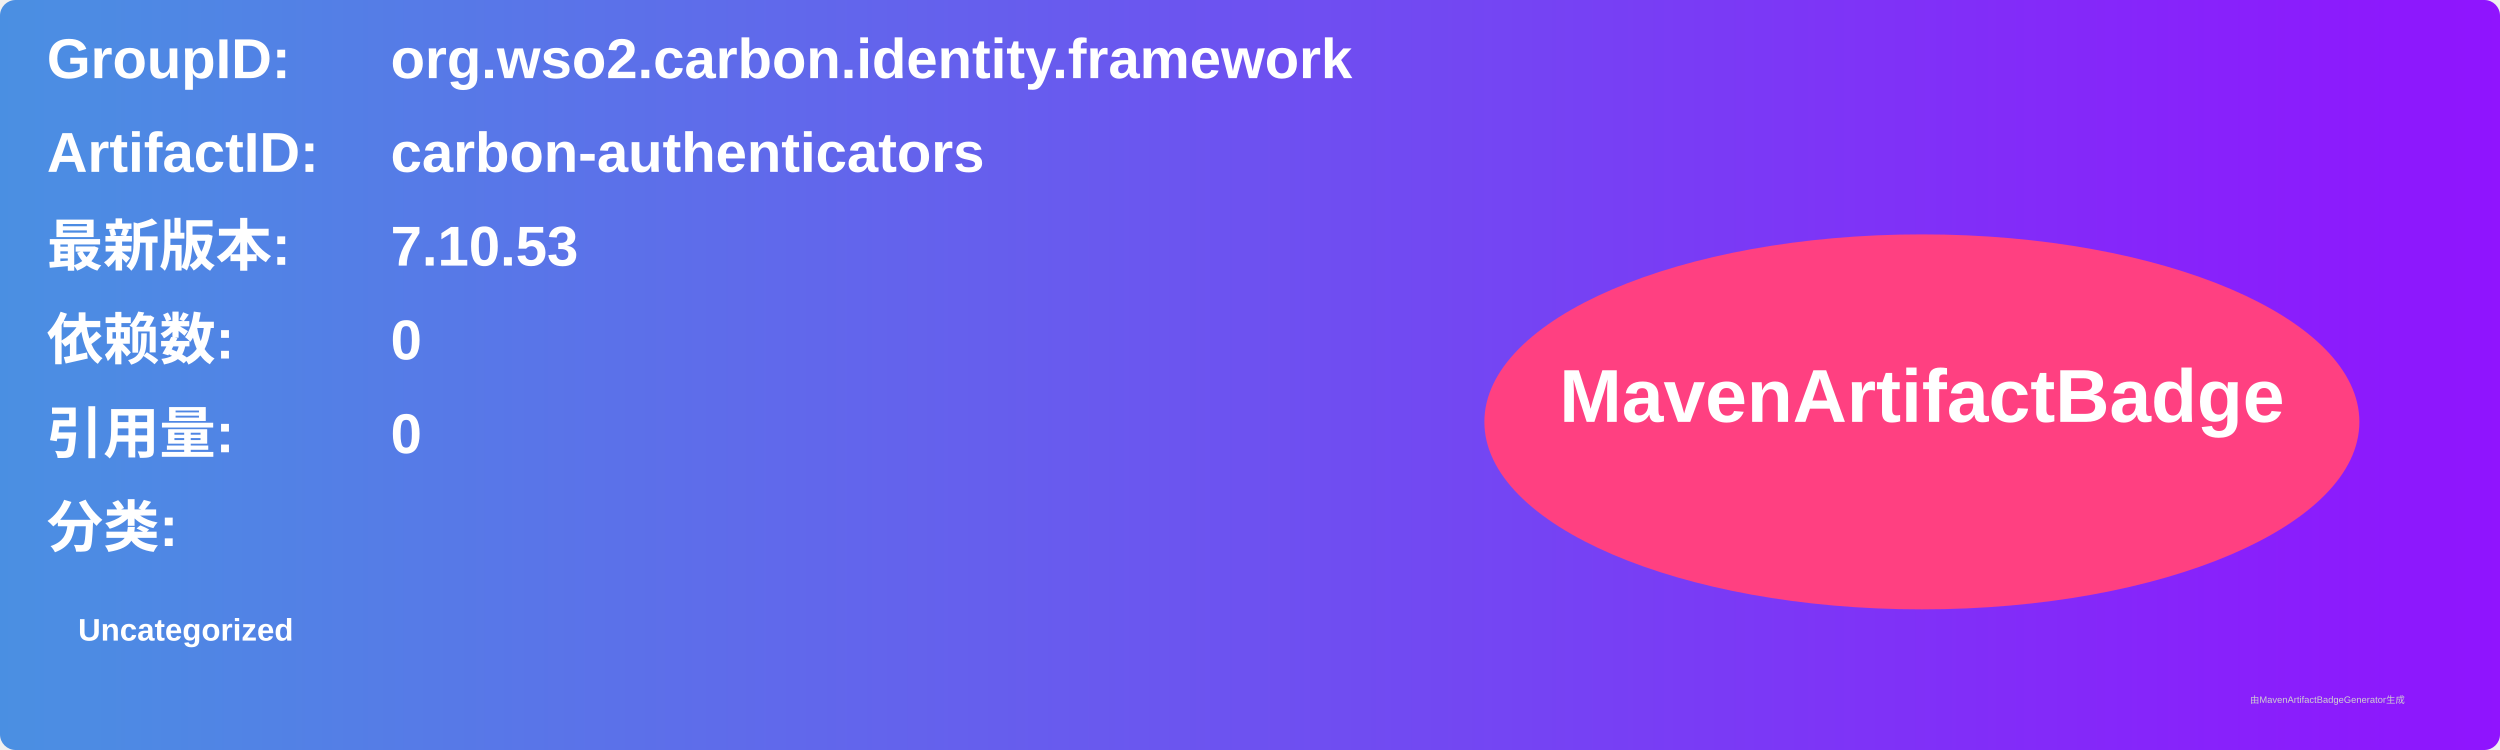
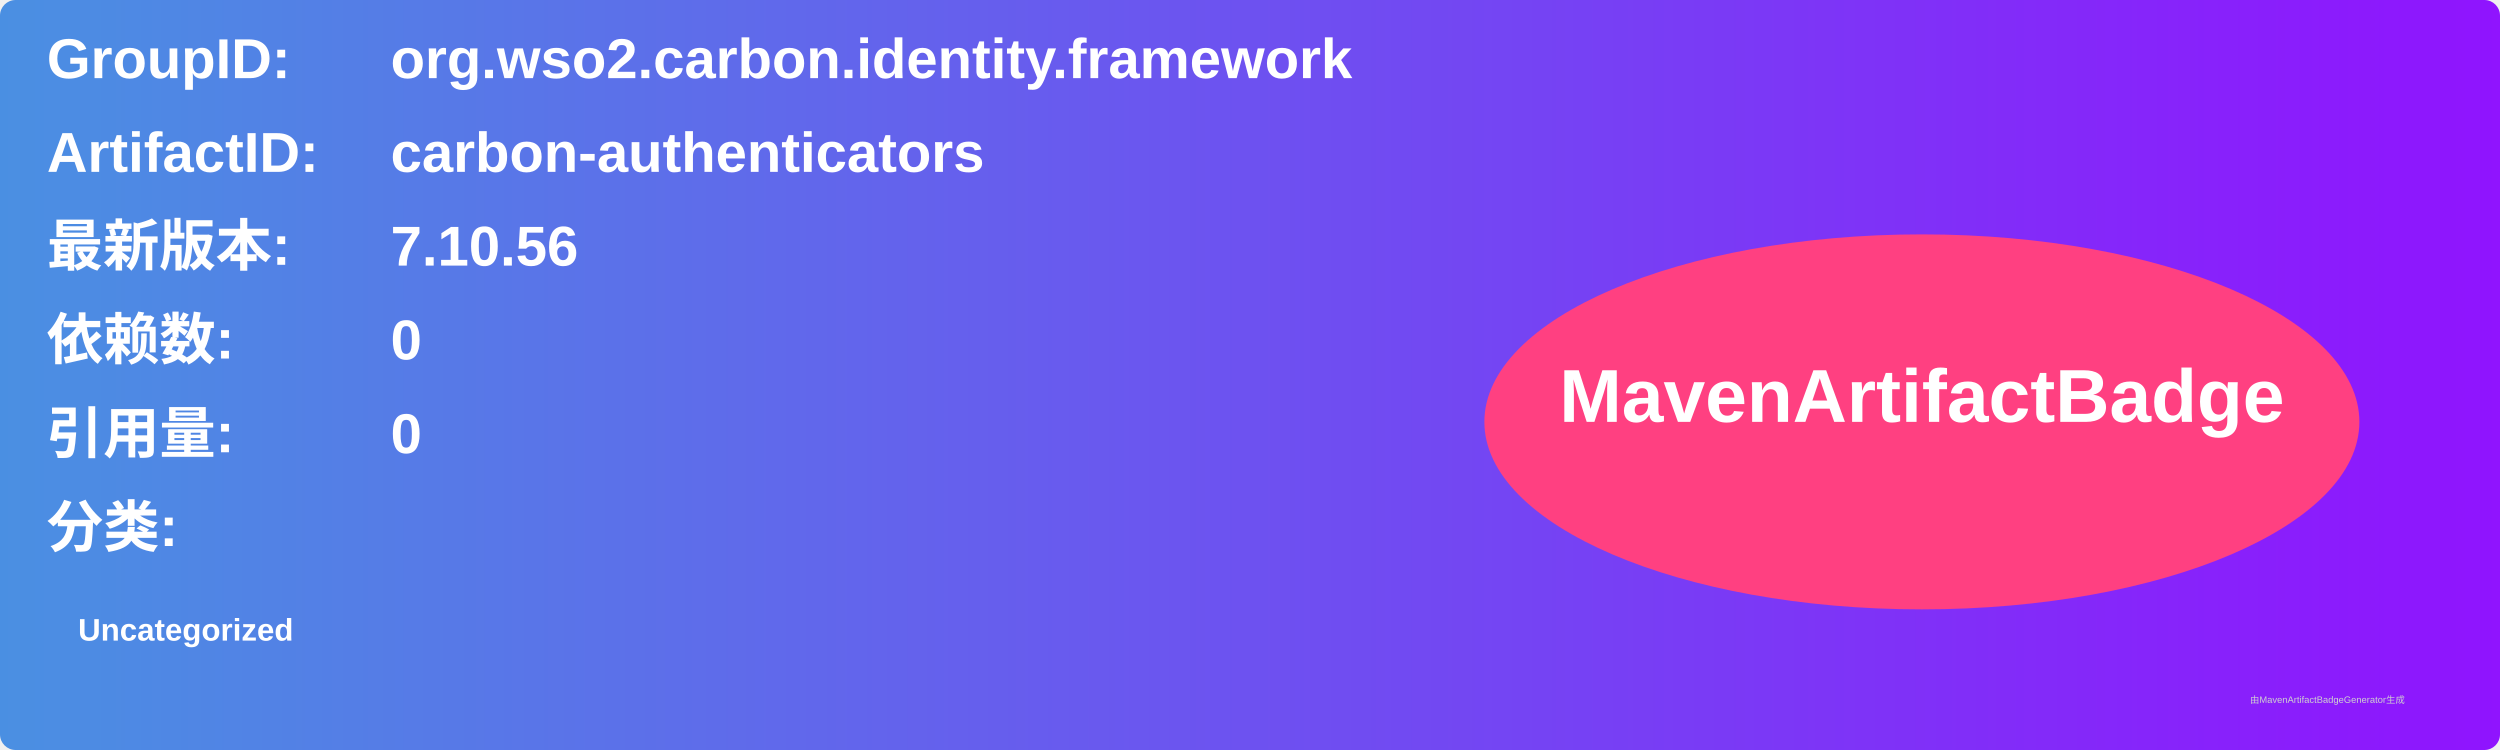
<svg xmlns="http://www.w3.org/2000/svg" width="800" height="240" viewBox="0 0 800 240">
  <linearGradient id="grad" x1="0%" y1="0%" x2="100%" y2="0%">
    <stop offset="0%" stop-color="#4a90e2" />
    <stop offset="100%" stop-color="#9013fe" />
  </linearGradient>
  <rect width="100%" height="100%" rx="5" ry="5" fill="url(#grad)" />
  <g transform="translate(15, 15)">
    <text x="0" y="10" font-family="Arial" font-size="18" fill="white" font-weight="bold" width="260">GroupID:</text>
    <text x="110" y="10" font-family="Arial" font-size="18" fill="white" font-weight="bold" width="460">org.wso2.carbon.identity.framework</text>
    <text x="0" y="40" font-family="Arial" font-size="18" fill="white" font-weight="bold" width="260">ArtifactID:</text>
    <text x="110" y="40" font-family="Arial" font-size="18" fill="white" font-weight="bold" width="460">carbon-authenticators</text>
    <text x="0" y="70" font-family="Arial" font-size="18" fill="white" font-weight="bold">最新版本:</text>
    <text x="110" y="70" font-family="Arial" font-size="18" fill="white" font-weight="bold">
-       <tspan font-weight="bold">7.10.53</tspan>
+       <tspan font-weight="bold">7.10.56</tspan>
    </text>
    <text x="0" y="100" font-family="Arial" font-size="18" fill="white" font-weight="bold">依赖数: </text>
    <text x="110" y="100" font-family="Arial" font-size="18" fill="white">
      <tspan font-weight="bold">0</tspan>
    </text>
    <text x="0" y="130" font-family="Arial" font-size="18" fill="white" font-weight="bold">引用量: </text>
    <text x="110" y="130" font-family="Arial" font-size="18" fill="white">
      <tspan font-weight="bold">0</tspan>
    </text>
    <text x="0" y="160" font-family="Arial" font-size="18" fill="white" font-weight="bold">分类:</text>
    <text x="10" y="190" font-family="Arial" font-size="10" fill="white">
      <tspan font-weight="bold">Uncategorized</tspan>
    </text>
    <ellipse cx="600" cy="120" rx="140" ry="60" fill="#ff4081" />
    <text x="600" y="120" text-anchor="middle" font-family="Arial" font-size="24" fill="white" font-weight="bold">MavenArtifactBadge</text>
  </g>
  <text x="720" y="225" font-family="Arial" font-size="3" fill="#d0d0d0">由MavenArtifactBadgeGenerator生成</text>
</svg>
